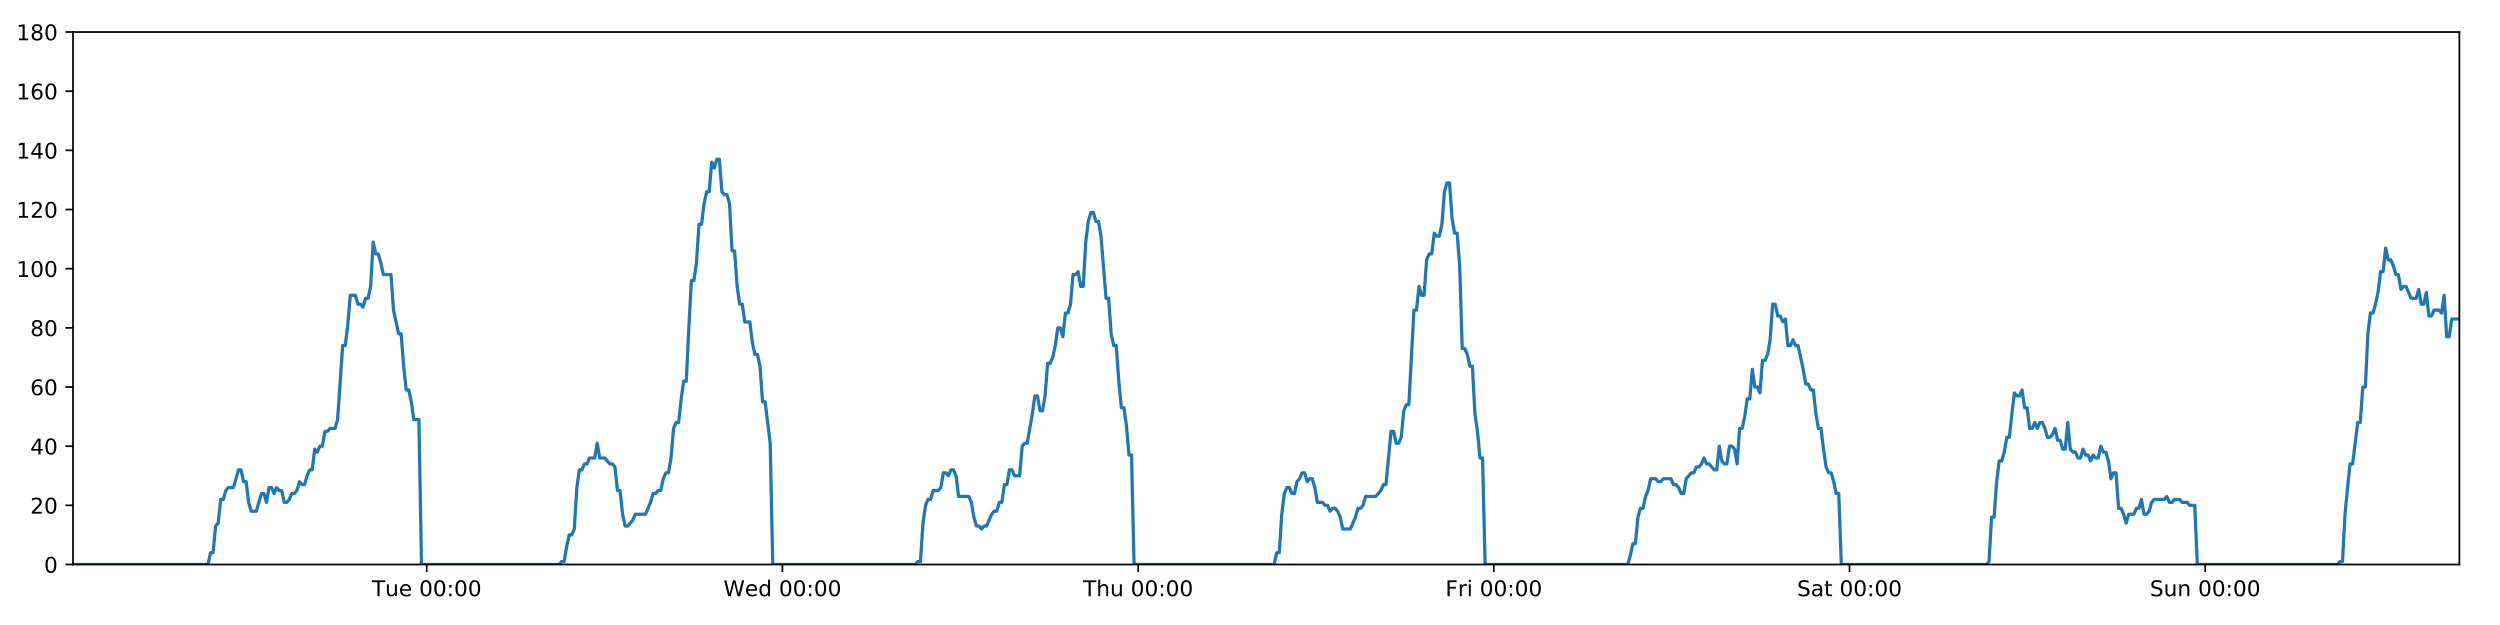
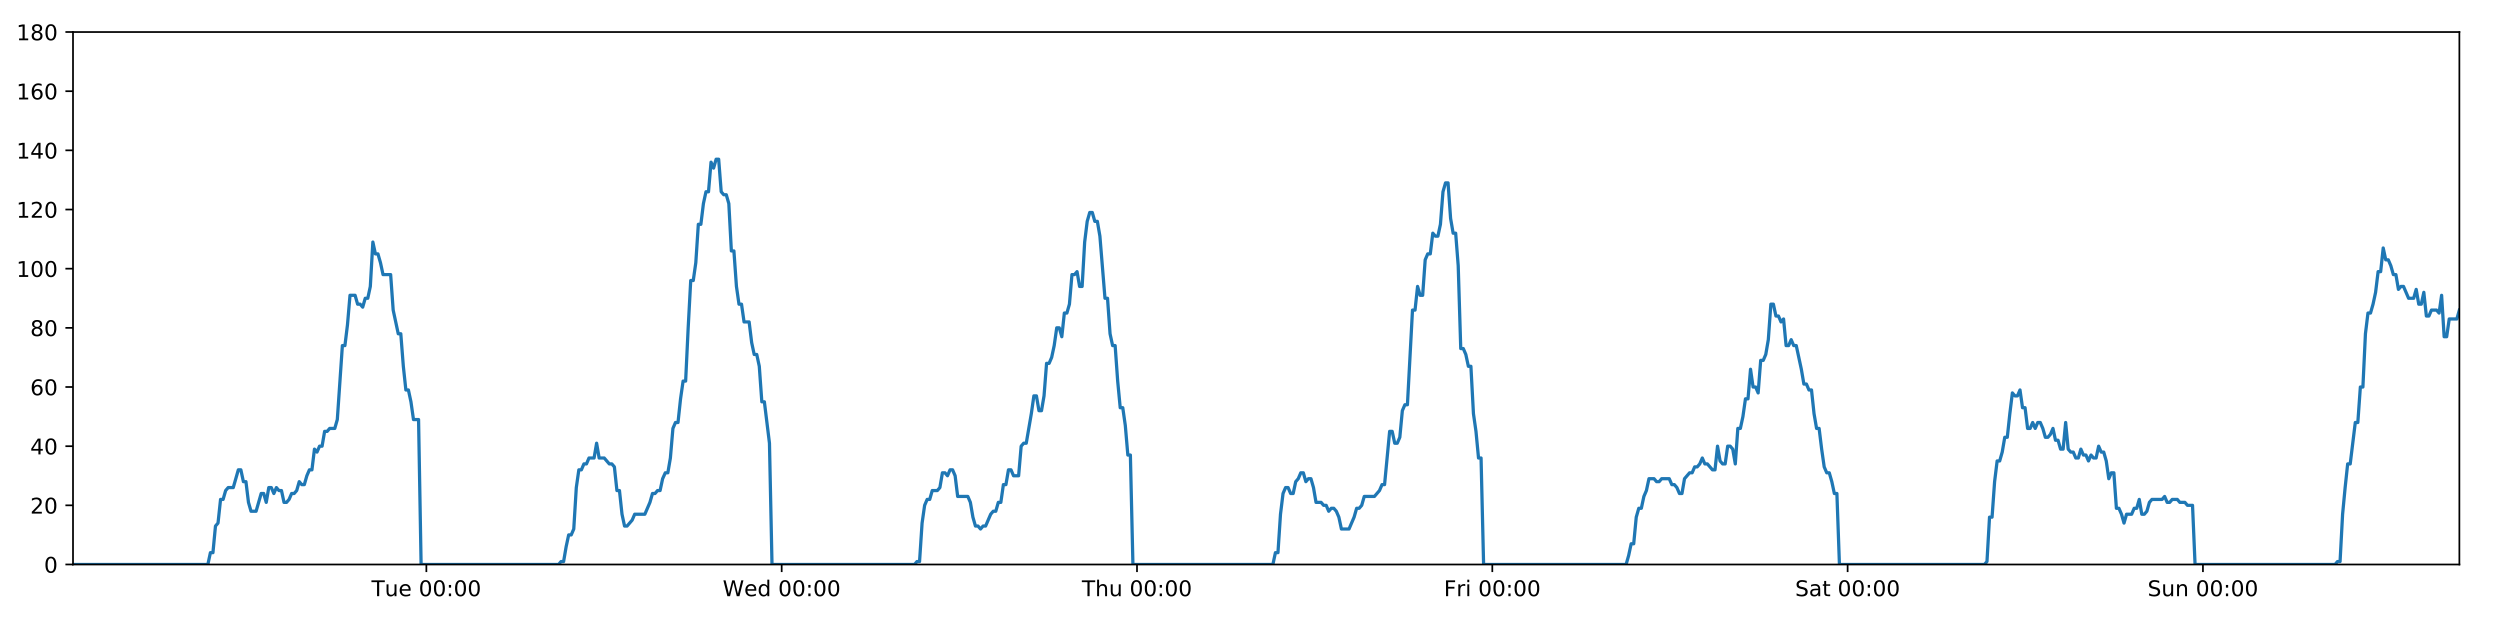
<svg xmlns="http://www.w3.org/2000/svg" xmlns:xlink="http://www.w3.org/1999/xlink" height="288pt" version="1.1" viewBox="0 0 1152 288" width="1152pt">
  <defs>
    <style type="text/css">
*{stroke-linecap:butt;stroke-linejoin:round;}
  </style>
  </defs>
  <g id="figure_1">
    <g id="patch_1">
      <path d="M 0 288  L 1152 288  L 1152 0  L 0 0  z " style="fill:#ffffff;" />
    </g>
    <g id="axes_1">
      <g id="patch_2">
        <path d="M 33.64 260.12  L 1133.28 260.12  L 1133.28 14.76  L 33.64 14.76  z " style="fill:#ffffff;" />
      </g>
      <g id="matplotlib.axis_1">
        <g id="xtick_1">
          <g id="line2d_1">
            <defs>
-               <path d="M 0 0  L 0 3.5  " id="maf3fefa442" style="stroke:#000000;stroke-width:0.8;" />
-             </defs>
-             <g>
-               <use style="stroke:#000000;stroke-width:0.8;" x="196.644" xlink:href="#maf3fefa442" y="260.12" />
+               <path d="M 0 0  L 0 3.5  " id="m43afc26af4" style="stroke:#000000;stroke-width:0.8;" />
+             </defs>
+             <g>
+               <use style="stroke:#000000;stroke-width:0.8;" x="196.47" xlink:href="#m43afc26af4" y="260.12" />
            </g>
          </g>
          <g id="text_1">
            <defs>
              <path d="M -0.297 72.906  L 61.375 72.906  L 61.375 64.594  L 35.5 64.594  L 35.5 0  L 25.594 0  L 25.594 64.594  L -0.297 64.594  z " id="DejaVuSans-84" />
              <path d="M 8.5 21.578  L 8.5 54.688  L 17.484 54.688  L 17.484 21.922  Q 17.484 14.156 20.5 10.266  Q 23.531 6.391 29.594 6.391  Q 36.859 6.391 41.078 11.031  Q 45.312 15.672 45.312 23.688  L 45.312 54.688  L 54.297 54.688  L 54.297 0  L 45.312 0  L 45.312 8.406  Q 42.047 3.422 37.719 1  Q 33.406 -1.422 27.688 -1.422  Q 18.266 -1.422 13.375 4.438  Q 8.5 10.297 8.5 21.578  z M 31.109 56  z " id="DejaVuSans-117" />
              <path d="M 56.203 29.594  L 56.203 25.203  L 14.891 25.203  Q 15.484 15.922 20.484 11.062  Q 25.484 6.203 34.422 6.203  Q 39.594 6.203 44.453 7.469  Q 49.312 8.734 54.109 11.281  L 54.109 2.781  Q 49.266 0.734 44.188 -0.344  Q 39.109 -1.422 33.891 -1.422  Q 20.797 -1.422 13.156 6.188  Q 5.516 13.812 5.516 26.812  Q 5.516 40.234 12.766 48.109  Q 20.016 56 32.328 56  Q 43.359 56 49.781 48.891  Q 56.203 41.797 56.203 29.594  z M 47.219 32.234  Q 47.125 39.594 43.094 43.984  Q 39.062 48.391 32.422 48.391  Q 24.906 48.391 20.391 44.141  Q 15.875 39.891 15.188 32.172  z " id="DejaVuSans-101" />
              <path id="DejaVuSans-32" />
              <path d="M 31.781 66.406  Q 24.172 66.406 20.328 58.906  Q 16.5 51.422 16.5 36.375  Q 16.5 21.391 20.328 13.891  Q 24.172 6.391 31.781 6.391  Q 39.453 6.391 43.281 13.891  Q 47.125 21.391 47.125 36.375  Q 47.125 51.422 43.281 58.906  Q 39.453 66.406 31.781 66.406  z M 31.781 74.219  Q 44.047 74.219 50.516 64.516  Q 56.984 54.828 56.984 36.375  Q 56.984 17.969 50.516 8.266  Q 44.047 -1.422 31.781 -1.422  Q 19.531 -1.422 13.062 8.266  Q 6.594 17.969 6.594 36.375  Q 6.594 54.828 13.062 64.516  Q 19.531 74.219 31.781 74.219  z " id="DejaVuSans-48" />
              <path d="M 11.719 12.406  L 22.016 12.406  L 22.016 0  L 11.719 0  z M 11.719 51.703  L 22.016 51.703  L 22.016 39.312  L 11.719 39.312  z " id="DejaVuSans-58" />
            </defs>
-             <g transform="translate(171.3577 274.7184)scale(0.1 -0.1)">
+             <g transform="translate(171.184 274.7184)scale(0.1 -0.1)">
              <use xlink:href="#DejaVuSans-84" />
              <use x="60.85" xlink:href="#DejaVuSans-117" />
              <use x="124.229" xlink:href="#DejaVuSans-101" />
              <use x="185.752" xlink:href="#DejaVuSans-32" />
              <use x="217.539" xlink:href="#DejaVuSans-48" />
              <use x="281.162" xlink:href="#DejaVuSans-48" />
              <use x="344.785" xlink:href="#DejaVuSans-58" />
              <use x="378.477" xlink:href="#DejaVuSans-48" />
              <use x="442.1" xlink:href="#DejaVuSans-48" />
            </g>
          </g>
        </g>
        <g id="xtick_2">
          <g id="line2d_2">
            <g>
-               <use style="stroke:#000000;stroke-width:0.8;" x="360.547" xlink:href="#maf3fefa442" y="260.12" />
+               <use style="stroke:#000000;stroke-width:0.8;" x="360.199" xlink:href="#m43afc26af4" y="260.12" />
            </g>
          </g>
          <g id="text_2">
            <defs>
              <path d="M 3.328 72.906  L 13.281 72.906  L 28.609 11.281  L 43.891 72.906  L 54.984 72.906  L 70.312 11.281  L 85.594 72.906  L 95.609 72.906  L 77.297 0  L 64.891 0  L 49.516 63.281  L 33.984 0  L 21.578 0  z " id="DejaVuSans-87" />
              <path d="M 45.406 46.391  L 45.406 75.984  L 54.391 75.984  L 54.391 0  L 45.406 0  L 45.406 8.203  Q 42.578 3.328 38.25 0.953  Q 33.938 -1.422 27.875 -1.422  Q 17.969 -1.422 11.734 6.484  Q 5.516 14.406 5.516 27.297  Q 5.516 40.188 11.734 48.094  Q 17.969 56 27.875 56  Q 33.938 56 38.25 53.625  Q 42.578 51.266 45.406 46.391  z M 14.797 27.297  Q 14.797 17.391 18.875 11.75  Q 22.953 6.109 30.078 6.109  Q 37.203 6.109 41.297 11.75  Q 45.406 17.391 45.406 27.297  Q 45.406 37.203 41.297 42.844  Q 37.203 48.484 30.078 48.484  Q 22.953 48.484 18.875 42.844  Q 14.797 37.203 14.797 27.297  z " id="DejaVuSans-100" />
            </defs>
-             <g transform="translate(333.3578 274.7184)scale(0.1 -0.1)">
+             <g transform="translate(333.0095 274.7184)scale(0.1 -0.1)">
              <use xlink:href="#DejaVuSans-87" />
              <use x="98.799" xlink:href="#DejaVuSans-101" />
              <use x="160.322" xlink:href="#DejaVuSans-100" />
              <use x="223.799" xlink:href="#DejaVuSans-32" />
              <use x="255.586" xlink:href="#DejaVuSans-48" />
              <use x="319.209" xlink:href="#DejaVuSans-48" />
              <use x="382.832" xlink:href="#DejaVuSans-58" />
              <use x="416.523" xlink:href="#DejaVuSans-48" />
              <use x="480.146" xlink:href="#DejaVuSans-48" />
            </g>
          </g>
        </g>
        <g id="xtick_3">
          <g id="line2d_3">
            <g>
-               <use style="stroke:#000000;stroke-width:0.8;" x="524.45" xlink:href="#maf3fefa442" y="260.12" />
+               <use style="stroke:#000000;stroke-width:0.8;" x="523.927" xlink:href="#m43afc26af4" y="260.12" />
            </g>
          </g>
          <g id="text_3">
            <defs>
              <path d="M 54.891 33.016  L 54.891 0  L 45.906 0  L 45.906 32.719  Q 45.906 40.484 42.875 44.328  Q 39.844 48.188 33.797 48.188  Q 26.516 48.188 22.312 43.547  Q 18.109 38.922 18.109 30.906  L 18.109 0  L 9.078 0  L 9.078 75.984  L 18.109 75.984  L 18.109 46.188  Q 21.344 51.125 25.703 53.562  Q 30.078 56 35.797 56  Q 45.219 56 50.047 50.172  Q 54.891 44.344 54.891 33.016  z " id="DejaVuSans-104" />
            </defs>
-             <g transform="translate(499.0602 274.7184)scale(0.1 -0.1)">
+             <g transform="translate(498.5373 274.7184)scale(0.1 -0.1)">
              <use xlink:href="#DejaVuSans-84" />
              <use x="61.084" xlink:href="#DejaVuSans-104" />
              <use x="124.463" xlink:href="#DejaVuSans-117" />
              <use x="187.842" xlink:href="#DejaVuSans-32" />
              <use x="219.629" xlink:href="#DejaVuSans-48" />
              <use x="283.252" xlink:href="#DejaVuSans-48" />
              <use x="346.875" xlink:href="#DejaVuSans-58" />
              <use x="380.566" xlink:href="#DejaVuSans-48" />
              <use x="444.189" xlink:href="#DejaVuSans-48" />
            </g>
          </g>
        </g>
        <g id="xtick_4">
          <g id="line2d_4">
            <g>
-               <use style="stroke:#000000;stroke-width:0.8;" x="688.353" xlink:href="#maf3fefa442" y="260.12" />
+               <use style="stroke:#000000;stroke-width:0.8;" x="687.656" xlink:href="#m43afc26af4" y="260.12" />
            </g>
          </g>
          <g id="text_4">
            <defs>
              <path d="M 9.812 72.906  L 51.703 72.906  L 51.703 64.594  L 19.672 64.594  L 19.672 43.109  L 48.578 43.109  L 48.578 34.812  L 19.672 34.812  L 19.672 0  L 9.812 0  z " id="DejaVuSans-70" />
              <path d="M 41.109 46.297  Q 39.594 47.172 37.812 47.578  Q 36.031 48 33.891 48  Q 26.266 48 22.188 43.047  Q 18.109 38.094 18.109 28.812  L 18.109 0  L 9.078 0  L 9.078 54.688  L 18.109 54.688  L 18.109 46.188  Q 20.953 51.172 25.484 53.578  Q 30.031 56 36.531 56  Q 37.453 56 38.578 55.875  Q 39.703 55.766 41.062 55.516  z " id="DejaVuSans-114" />
              <path d="M 9.422 54.688  L 18.406 54.688  L 18.406 0  L 9.422 0  z M 9.422 75.984  L 18.406 75.984  L 18.406 64.594  L 9.422 64.594  z " id="DejaVuSans-105" />
            </defs>
-             <g transform="translate(666.04 274.7184)scale(0.1 -0.1)">
+             <g transform="translate(665.3424 274.7184)scale(0.1 -0.1)">
              <use xlink:href="#DejaVuSans-70" />
              <use x="57.41" xlink:href="#DejaVuSans-114" />
              <use x="98.523" xlink:href="#DejaVuSans-105" />
              <use x="126.307" xlink:href="#DejaVuSans-32" />
              <use x="158.094" xlink:href="#DejaVuSans-48" />
              <use x="221.717" xlink:href="#DejaVuSans-48" />
              <use x="285.34" xlink:href="#DejaVuSans-58" />
              <use x="319.031" xlink:href="#DejaVuSans-48" />
              <use x="382.654" xlink:href="#DejaVuSans-48" />
            </g>
          </g>
        </g>
        <g id="xtick_5">
          <g id="line2d_5">
            <g>
-               <use style="stroke:#000000;stroke-width:0.8;" x="852.256" xlink:href="#maf3fefa442" y="260.12" />
+               <use style="stroke:#000000;stroke-width:0.8;" x="851.384" xlink:href="#m43afc26af4" y="260.12" />
            </g>
          </g>
          <g id="text_5">
            <defs>
              <path d="M 53.516 70.516  L 53.516 60.891  Q 47.906 63.578 42.922 64.891  Q 37.938 66.219 33.297 66.219  Q 25.25 66.219 20.875 63.094  Q 16.5 59.969 16.5 54.203  Q 16.5 49.359 19.406 46.891  Q 22.312 44.438 30.422 42.922  L 36.375 41.703  Q 47.406 39.594 52.656 34.297  Q 57.906 29 57.906 20.125  Q 57.906 9.516 50.797 4.047  Q 43.703 -1.422 29.984 -1.422  Q 24.812 -1.422 18.969 -0.25  Q 13.141 0.922 6.891 3.219  L 6.891 13.375  Q 12.891 10.016 18.656 8.297  Q 24.422 6.594 29.984 6.594  Q 38.422 6.594 43.016 9.906  Q 47.609 13.234 47.609 19.391  Q 47.609 24.75 44.312 27.781  Q 41.016 30.812 33.5 32.328  L 27.484 33.5  Q 16.453 35.688 11.516 40.375  Q 6.594 45.062 6.594 53.422  Q 6.594 63.094 13.406 68.656  Q 20.219 74.219 32.172 74.219  Q 37.312 74.219 42.625 73.281  Q 47.953 72.359 53.516 70.516  z " id="DejaVuSans-83" />
              <path d="M 34.281 27.484  Q 23.391 27.484 19.188 25  Q 14.984 22.516 14.984 16.5  Q 14.984 11.719 18.141 8.906  Q 21.297 6.109 26.703 6.109  Q 34.188 6.109 38.703 11.406  Q 43.219 16.703 43.219 25.484  L 43.219 27.484  z M 52.203 31.203  L 52.203 0  L 43.219 0  L 43.219 8.297  Q 40.141 3.328 35.547 0.953  Q 30.953 -1.422 24.312 -1.422  Q 15.922 -1.422 10.953 3.297  Q 6 8.016 6 15.922  Q 6 25.141 12.172 29.828  Q 18.359 34.516 30.609 34.516  L 43.219 34.516  L 43.219 35.406  Q 43.219 41.609 39.141 45  Q 35.062 48.391 27.688 48.391  Q 23 48.391 18.547 47.266  Q 14.109 46.141 10.016 43.891  L 10.016 52.203  Q 14.938 54.109 19.578 55.047  Q 24.219 56 28.609 56  Q 40.484 56 46.344 49.844  Q 52.203 43.703 52.203 31.203  z " id="DejaVuSans-97" />
              <path d="M 18.312 70.219  L 18.312 54.688  L 36.812 54.688  L 36.812 47.703  L 18.312 47.703  L 18.312 18.016  Q 18.312 11.328 20.141 9.422  Q 21.969 7.516 27.594 7.516  L 36.812 7.516  L 36.812 0  L 27.594 0  Q 17.188 0 13.234 3.875  Q 9.281 7.766 9.281 18.016  L 9.281 47.703  L 2.688 47.703  L 2.688 54.688  L 9.281 54.688  L 9.281 70.219  z " id="DejaVuSans-116" />
            </defs>
-             <g transform="translate(828.0596 274.7184)scale(0.1 -0.1)">
+             <g transform="translate(827.1874 274.7184)scale(0.1 -0.1)">
              <use xlink:href="#DejaVuSans-83" />
              <use x="63.477" xlink:href="#DejaVuSans-97" />
              <use x="124.756" xlink:href="#DejaVuSans-116" />
              <use x="163.965" xlink:href="#DejaVuSans-32" />
              <use x="195.752" xlink:href="#DejaVuSans-48" />
              <use x="259.375" xlink:href="#DejaVuSans-48" />
              <use x="322.998" xlink:href="#DejaVuSans-58" />
              <use x="356.689" xlink:href="#DejaVuSans-48" />
              <use x="420.312" xlink:href="#DejaVuSans-48" />
            </g>
          </g>
        </g>
        <g id="xtick_6">
          <g id="line2d_6">
            <g>
-               <use style="stroke:#000000;stroke-width:0.8;" x="1016.16" xlink:href="#maf3fefa442" y="260.12" />
+               <use style="stroke:#000000;stroke-width:0.8;" x="1015.113" xlink:href="#m43afc26af4" y="260.12" />
            </g>
          </g>
          <g id="text_6">
            <defs>
              <path d="M 54.891 33.016  L 54.891 0  L 45.906 0  L 45.906 32.719  Q 45.906 40.484 42.875 44.328  Q 39.844 48.188 33.797 48.188  Q 26.516 48.188 22.312 43.547  Q 18.109 38.922 18.109 30.906  L 18.109 0  L 9.078 0  L 9.078 54.688  L 18.109 54.688  L 18.109 46.188  Q 21.344 51.125 25.703 53.562  Q 30.078 56 35.797 56  Q 45.219 56 50.047 50.172  Q 54.891 44.344 54.891 33.016  z " id="DejaVuSans-110" />
            </defs>
-             <g transform="translate(990.6495 274.7184)scale(0.1 -0.1)">
+             <g transform="translate(989.6027 274.7184)scale(0.1 -0.1)">
              <use xlink:href="#DejaVuSans-83" />
              <use x="63.477" xlink:href="#DejaVuSans-117" />
              <use x="126.855" xlink:href="#DejaVuSans-110" />
              <use x="190.234" xlink:href="#DejaVuSans-32" />
              <use x="222.021" xlink:href="#DejaVuSans-48" />
              <use x="285.645" xlink:href="#DejaVuSans-48" />
              <use x="349.268" xlink:href="#DejaVuSans-58" />
              <use x="382.959" xlink:href="#DejaVuSans-48" />
              <use x="446.582" xlink:href="#DejaVuSans-48" />
            </g>
          </g>
        </g>
      </g>
      <g id="matplotlib.axis_2">
        <g id="ytick_1">
          <g id="line2d_7">
            <defs>
-               <path d="M 0 0  L -3.5 0  " id="m840cd18b73" style="stroke:#000000;stroke-width:0.8;" />
-             </defs>
-             <g>
-               <use style="stroke:#000000;stroke-width:0.8;" x="33.64" xlink:href="#m840cd18b73" y="260.12" />
+               <path d="M 0 0  L -3.5 0  " id="mc9a20b42fb" style="stroke:#000000;stroke-width:0.8;" />
+             </defs>
+             <g>
+               <use style="stroke:#000000;stroke-width:0.8;" x="33.64" xlink:href="#mc9a20b42fb" y="260.12" />
            </g>
          </g>
          <g id="text_7">
            <g transform="translate(20.2775 263.9192)scale(0.1 -0.1)">
              <use xlink:href="#DejaVuSans-48" />
            </g>
          </g>
        </g>
        <g id="ytick_2">
          <g id="line2d_8">
            <g>
-               <use style="stroke:#000000;stroke-width:0.8;" x="33.64" xlink:href="#m840cd18b73" y="232.858" />
+               <use style="stroke:#000000;stroke-width:0.8;" x="33.64" xlink:href="#mc9a20b42fb" y="232.858" />
            </g>
          </g>
          <g id="text_8">
            <defs>
              <path d="M 19.188 8.297  L 53.609 8.297  L 53.609 0  L 7.328 0  L 7.328 8.297  Q 12.938 14.109 22.625 23.891  Q 32.328 33.688 34.812 36.531  Q 39.547 41.844 41.422 45.531  Q 43.312 49.219 43.312 52.781  Q 43.312 58.594 39.234 62.25  Q 35.156 65.922 28.609 65.922  Q 23.969 65.922 18.812 64.312  Q 13.672 62.703 7.812 59.422  L 7.812 69.391  Q 13.766 71.781 18.938 73  Q 24.125 74.219 28.422 74.219  Q 39.75 74.219 46.484 68.547  Q 53.219 62.891 53.219 53.422  Q 53.219 48.922 51.531 44.891  Q 49.859 40.875 45.406 35.406  Q 44.188 33.984 37.641 27.219  Q 31.109 20.453 19.188 8.297  z " id="DejaVuSans-50" />
            </defs>
            <g transform="translate(13.915 236.657)scale(0.1 -0.1)">
              <use xlink:href="#DejaVuSans-50" />
              <use x="63.623" xlink:href="#DejaVuSans-48" />
            </g>
          </g>
        </g>
        <g id="ytick_3">
          <g id="line2d_9">
            <g>
-               <use style="stroke:#000000;stroke-width:0.8;" x="33.64" xlink:href="#m840cd18b73" y="205.596" />
+               <use style="stroke:#000000;stroke-width:0.8;" x="33.64" xlink:href="#mc9a20b42fb" y="205.596" />
            </g>
          </g>
          <g id="text_9">
            <defs>
              <path d="M 37.797 64.312  L 12.891 25.391  L 37.797 25.391  z M 35.203 72.906  L 47.609 72.906  L 47.609 25.391  L 58.016 25.391  L 58.016 17.188  L 47.609 17.188  L 47.609 0  L 37.797 0  L 37.797 17.188  L 4.891 17.188  L 4.891 26.703  z " id="DejaVuSans-52" />
            </defs>
            <g transform="translate(13.915 209.3948)scale(0.1 -0.1)">
              <use xlink:href="#DejaVuSans-52" />
              <use x="63.623" xlink:href="#DejaVuSans-48" />
            </g>
          </g>
        </g>
        <g id="ytick_4">
          <g id="line2d_10">
            <g>
-               <use style="stroke:#000000;stroke-width:0.8;" x="33.64" xlink:href="#m840cd18b73" y="178.333" />
+               <use style="stroke:#000000;stroke-width:0.8;" x="33.64" xlink:href="#mc9a20b42fb" y="178.333" />
            </g>
          </g>
          <g id="text_10">
            <defs>
              <path d="M 33.016 40.375  Q 26.375 40.375 22.484 35.828  Q 18.609 31.297 18.609 23.391  Q 18.609 15.531 22.484 10.953  Q 26.375 6.391 33.016 6.391  Q 39.656 6.391 43.531 10.953  Q 47.406 15.531 47.406 23.391  Q 47.406 31.297 43.531 35.828  Q 39.656 40.375 33.016 40.375  z M 52.594 71.297  L 52.594 62.312  Q 48.875 64.062 45.094 64.984  Q 41.312 65.922 37.594 65.922  Q 27.828 65.922 22.672 59.328  Q 17.531 52.734 16.797 39.406  Q 19.672 43.656 24.016 45.922  Q 28.375 48.188 33.594 48.188  Q 44.578 48.188 50.953 41.516  Q 57.328 34.859 57.328 23.391  Q 57.328 12.156 50.688 5.359  Q 44.047 -1.422 33.016 -1.422  Q 20.359 -1.422 13.672 8.266  Q 6.984 17.969 6.984 36.375  Q 6.984 53.656 15.188 63.938  Q 23.391 74.219 37.203 74.219  Q 40.922 74.219 44.703 73.484  Q 48.484 72.75 52.594 71.297  z " id="DejaVuSans-54" />
            </defs>
            <g transform="translate(13.915 182.1326)scale(0.1 -0.1)">
              <use xlink:href="#DejaVuSans-54" />
              <use x="63.623" xlink:href="#DejaVuSans-48" />
            </g>
          </g>
        </g>
        <g id="ytick_5">
          <g id="line2d_11">
            <g>
-               <use style="stroke:#000000;stroke-width:0.8;" x="33.64" xlink:href="#m840cd18b73" y="151.071" />
+               <use style="stroke:#000000;stroke-width:0.8;" x="33.64" xlink:href="#mc9a20b42fb" y="151.071" />
            </g>
          </g>
          <g id="text_11">
            <defs>
              <path d="M 31.781 34.625  Q 24.75 34.625 20.719 30.859  Q 16.703 27.094 16.703 20.516  Q 16.703 13.922 20.719 10.156  Q 24.75 6.391 31.781 6.391  Q 38.812 6.391 42.859 10.172  Q 46.922 13.969 46.922 20.516  Q 46.922 27.094 42.891 30.859  Q 38.875 34.625 31.781 34.625  z M 21.922 38.812  Q 15.578 40.375 12.031 44.719  Q 8.5 49.078 8.5 55.328  Q 8.5 64.062 14.719 69.141  Q 20.953 74.219 31.781 74.219  Q 42.672 74.219 48.875 69.141  Q 55.078 64.062 55.078 55.328  Q 55.078 49.078 51.531 44.719  Q 48 40.375 41.703 38.812  Q 48.828 37.156 52.797 32.312  Q 56.781 27.484 56.781 20.516  Q 56.781 9.906 50.312 4.234  Q 43.844 -1.422 31.781 -1.422  Q 19.734 -1.422 13.25 4.234  Q 6.781 9.906 6.781 20.516  Q 6.781 27.484 10.781 32.312  Q 14.797 37.156 21.922 38.812  z M 18.312 54.391  Q 18.312 48.734 21.844 45.562  Q 25.391 42.391 31.781 42.391  Q 38.141 42.391 41.719 45.562  Q 45.312 48.734 45.312 54.391  Q 45.312 60.062 41.719 63.234  Q 38.141 66.406 31.781 66.406  Q 25.391 66.406 21.844 63.234  Q 18.312 60.062 18.312 54.391  z " id="DejaVuSans-56" />
            </defs>
            <g transform="translate(13.915 154.8703)scale(0.1 -0.1)">
              <use xlink:href="#DejaVuSans-56" />
              <use x="63.623" xlink:href="#DejaVuSans-48" />
            </g>
          </g>
        </g>
        <g id="ytick_6">
          <g id="line2d_12">
            <g>
-               <use style="stroke:#000000;stroke-width:0.8;" x="33.64" xlink:href="#m840cd18b73" y="123.809" />
+               <use style="stroke:#000000;stroke-width:0.8;" x="33.64" xlink:href="#mc9a20b42fb" y="123.809" />
            </g>
          </g>
          <g id="text_12">
            <defs>
              <path d="M 12.406 8.297  L 28.516 8.297  L 28.516 63.922  L 10.984 60.406  L 10.984 69.391  L 28.422 72.906  L 38.281 72.906  L 38.281 8.297  L 54.391 8.297  L 54.391 0  L 12.406 0  z " id="DejaVuSans-49" />
            </defs>
            <g transform="translate(7.5525 127.6081)scale(0.1 -0.1)">
              <use xlink:href="#DejaVuSans-49" />
              <use x="63.623" xlink:href="#DejaVuSans-48" />
              <use x="127.246" xlink:href="#DejaVuSans-48" />
            </g>
          </g>
        </g>
        <g id="ytick_7">
          <g id="line2d_13">
            <g>
-               <use style="stroke:#000000;stroke-width:0.8;" x="33.64" xlink:href="#m840cd18b73" y="96.547" />
+               <use style="stroke:#000000;stroke-width:0.8;" x="33.64" xlink:href="#mc9a20b42fb" y="96.547" />
            </g>
          </g>
          <g id="text_13">
            <g transform="translate(7.5525 100.3459)scale(0.1 -0.1)">
              <use xlink:href="#DejaVuSans-49" />
              <use x="63.623" xlink:href="#DejaVuSans-50" />
              <use x="127.246" xlink:href="#DejaVuSans-48" />
            </g>
          </g>
        </g>
        <g id="ytick_8">
          <g id="line2d_14">
            <g>
-               <use style="stroke:#000000;stroke-width:0.8;" x="33.64" xlink:href="#m840cd18b73" y="69.284" />
+               <use style="stroke:#000000;stroke-width:0.8;" x="33.64" xlink:href="#mc9a20b42fb" y="69.284" />
            </g>
          </g>
          <g id="text_14">
            <g transform="translate(7.5525 73.08366)scale(0.1 -0.1)">
              <use xlink:href="#DejaVuSans-49" />
              <use x="63.623" xlink:href="#DejaVuSans-52" />
              <use x="127.246" xlink:href="#DejaVuSans-48" />
            </g>
          </g>
        </g>
        <g id="ytick_9">
          <g id="line2d_15">
            <g>
-               <use style="stroke:#000000;stroke-width:0.8;" x="33.64" xlink:href="#m840cd18b73" y="42.022" />
+               <use style="stroke:#000000;stroke-width:0.8;" x="33.64" xlink:href="#mc9a20b42fb" y="42.022" />
            </g>
          </g>
          <g id="text_15">
            <g transform="translate(7.5525 45.82144)scale(0.1 -0.1)">
              <use xlink:href="#DejaVuSans-49" />
              <use x="63.623" xlink:href="#DejaVuSans-54" />
              <use x="127.246" xlink:href="#DejaVuSans-48" />
            </g>
          </g>
        </g>
        <g id="ytick_10">
          <g id="line2d_16">
            <g>
-               <use style="stroke:#000000;stroke-width:0.8;" x="33.64" xlink:href="#m840cd18b73" y="14.76" />
+               <use style="stroke:#000000;stroke-width:0.8;" x="33.64" xlink:href="#mc9a20b42fb" y="14.76" />
            </g>
          </g>
          <g id="text_16">
            <g transform="translate(7.5525 18.55922)scale(0.1 -0.1)">
              <use xlink:href="#DejaVuSans-49" />
              <use x="63.623" xlink:href="#DejaVuSans-56" />
              <use x="127.246" xlink:href="#DejaVuSans-48" />
            </g>
          </g>
        </g>
      </g>
      <g id="line2d_17">
-         <path clip-path="url(#pbcb5782f8a)" d="M 33.64 260.12  L 95.848 260.12  L 97.019 254.668  L 98.189 254.668  L 99.363 242.4  L 100.532 241.036  L 101.703 230.132  L 102.876 230.132  L 104.051 226.042  L 105.221 224.679  L 107.562 224.679  L 109.902 216.5  L 111.073 216.5  L 112.243 221.953  L 113.413 221.953  L 114.583 231.495  L 115.754 235.584  L 118.095 235.584  L 120.438 227.405  L 121.608 227.405  L 122.778 231.495  L 123.949 224.679  L 125.119 224.679  L 126.289 227.405  L 127.464 224.679  L 128.635 226.042  L 129.805 226.042  L 130.975 231.495  L 132.146 231.495  L 133.316 230.132  L 134.485 227.405  L 135.655 227.405  L 136.827 226.042  L 137.999 221.953  L 139.17 223.316  L 140.343 223.316  L 141.514 219.227  L 142.684 216.5  L 143.854 216.5  L 145.025 206.959  L 146.196 208.322  L 147.366 205.596  L 148.537 205.596  L 149.708 198.78  L 150.878 198.78  L 152.048 197.417  L 154.39 197.417  L 155.561 193.328  L 157.901 159.25  L 159.073 159.25  L 160.246 149.708  L 161.418 136.077  L 163.76 136.077  L 164.931 140.166  L 166.101 140.166  L 167.273 141.529  L 168.444 137.44  L 169.615 137.44  L 170.787 131.988  L 171.962 111.541  L 173.133 116.993  L 174.306 116.993  L 175.477 121.083  L 176.651 126.535  L 180.163 126.535  L 181.333 142.892  L 183.673 153.797  L 184.846 153.797  L 186.016 168.792  L 187.187 179.696  L 188.357 179.696  L 189.528 185.149  L 190.699 193.328  L 193.043 193.328  L 194.214 260.12  L 257.621 260.12  L 258.773 258.757  L 259.946 258.757  L 261.116 251.941  L 262.287 246.489  L 263.46 246.489  L 264.635 243.763  L 265.806 224.679  L 266.978 216.5  L 268.149 216.5  L 269.32 213.774  L 270.49 213.774  L 271.661 211.048  L 274.003 211.048  L 275.175 204.232  L 276.346 211.048  L 278.687 211.048  L 281.03 213.774  L 282.203 213.774  L 283.375 215.137  L 284.546 226.042  L 285.717 226.042  L 286.887 236.947  L 288.06 242.4  L 289.23 242.4  L 291.571 239.673  L 292.743 236.947  L 297.43 236.947  L 299.773 231.495  L 300.945 227.405  L 302.117 227.405  L 303.288 226.042  L 304.458 226.042  L 305.629 220.59  L 306.861 217.864  L 308.033 217.864  L 309.205 211.048  L 310.376 197.417  L 311.547 194.691  L 312.72 194.691  L 313.894 183.786  L 315.069 175.607  L 316.241 175.607  L 317.415 151.071  L 318.587 129.261  L 319.759 129.261  L 320.93 121.083  L 322.101 103.362  L 323.272 103.362  L 324.443 93.82  L 325.619 88.368  L 326.79 88.368  L 327.96 74.737  L 329.133 77.463  L 330.307 73.374  L 331.478 73.374  L 332.649 88.368  L 333.821 89.731  L 334.992 89.731  L 336.165 93.82  L 337.336 115.63  L 338.508 115.63  L 339.679 131.988  L 340.849 140.166  L 342.02 140.166  L 343.19 148.345  L 345.531 148.345  L 346.703 157.887  L 347.874 163.339  L 349.047 163.339  L 350.217 168.792  L 351.39 185.149  L 352.56 185.149  L 354.909 204.232  L 356.082 260.12  L 421.818 260.12  L 422.97 258.757  L 424.141 258.757  L 425.313 241.036  L 426.486 232.858  L 427.657 230.132  L 428.829 230.132  L 430.006 226.042  L 432.349 226.042  L 433.523 224.679  L 434.695 217.864  L 435.866 217.864  L 437.037 219.227  L 438.211 216.5  L 439.384 216.5  L 440.554 219.227  L 441.726 228.768  L 446.416 228.768  L 447.587 231.495  L 448.758 238.31  L 449.931 242.4  L 451.104 242.4  L 452.275 243.763  L 453.448 242.4  L 454.618 242.4  L 456.961 236.947  L 458.133 235.584  L 459.303 235.584  L 460.475 231.495  L 461.646 231.495  L 462.817 223.316  L 463.987 223.316  L 465.159 216.5  L 466.33 216.5  L 467.503 219.227  L 469.843 219.227  L 471.016 205.596  L 472.189 204.232  L 473.363 204.232  L 475.709 190.601  L 476.88 182.423  L 478.055 182.423  L 479.227 189.238  L 480.397 189.238  L 481.567 182.423  L 482.738 167.428  L 483.909 167.428  L 485.083 164.702  L 486.254 159.25  L 487.424 151.071  L 488.595 151.071  L 489.765 155.16  L 490.937 144.256  L 492.109 144.256  L 493.281 140.166  L 494.452 126.535  L 495.625 126.535  L 496.796 125.172  L 497.969 131.988  L 499.139 131.988  L 500.31 111.541  L 501.481 101.999  L 502.652 97.91  L 503.824 97.91  L 504.994 101.999  L 506.165 101.999  L 507.337 108.815  L 509.68 137.44  L 510.852 137.44  L 512.023 153.797  L 513.197 159.25  L 514.367 159.25  L 515.538 175.607  L 516.711 187.875  L 517.885 187.875  L 519.055 196.054  L 520.226 209.685  L 521.399 209.685  L 522.571 260.12  L 587.133 260.12  L 588.303 254.668  L 589.474 254.668  L 590.645 236.947  L 591.815 227.405  L 592.986 224.679  L 594.156 224.679  L 595.327 227.405  L 596.497 227.405  L 597.666 221.953  L 598.837 220.59  L 600.01 217.864  L 601.181 217.864  L 602.352 221.953  L 603.522 220.59  L 604.693 220.59  L 605.863 224.679  L 607.033 231.495  L 609.379 231.495  L 610.549 232.858  L 611.719 232.858  L 612.891 235.584  L 614.061 234.221  L 615.232 234.221  L 616.401 235.584  L 617.572 238.31  L 618.742 243.763  L 622.253 243.763  L 624.595 238.31  L 625.768 234.221  L 626.939 234.221  L 628.109 232.858  L 629.28 228.768  L 633.966 228.768  L 636.309 226.042  L 637.48 223.316  L 638.651 223.316  L 640.995 198.78  L 642.167 198.78  L 643.339 204.232  L 644.511 204.232  L 645.683 201.506  L 646.854 189.238  L 648.025 186.512  L 649.196 186.512  L 651.537 142.892  L 652.709 142.892  L 653.88 131.988  L 655.052 136.077  L 656.223 136.077  L 657.394 119.72  L 658.565 116.993  L 659.736 116.993  L 660.907 107.452  L 662.08 108.815  L 663.251 108.815  L 664.422 103.362  L 665.593 88.368  L 666.765 84.279  L 667.937 84.279  L 669.109 100.636  L 670.28 107.452  L 671.451 107.452  L 672.621 122.446  L 673.793 160.613  L 674.964 160.613  L 676.135 163.339  L 677.307 168.792  L 678.477 168.792  L 679.649 190.601  L 680.82 198.78  L 681.992 211.048  L 683.162 211.048  L 684.334 260.12  L 750.064 260.12  L 751.235 256.031  L 752.406 250.578  L 753.578 250.578  L 754.75 238.31  L 755.922 234.221  L 757.096 234.221  L 758.267 228.768  L 759.438 226.042  L 760.611 220.59  L 762.957 220.59  L 764.131 221.953  L 765.301 221.953  L 766.471 220.59  L 769.986 220.59  L 771.156 223.316  L 772.327 223.316  L 773.499 224.679  L 774.67 227.405  L 775.843 227.405  L 777.014 220.59  L 779.358 217.864  L 780.53 217.864  L 781.705 215.137  L 782.879 215.137  L 784.052 213.774  L 785.223 211.048  L 786.395 213.774  L 787.566 213.774  L 789.907 216.5  L 791.077 216.5  L 792.247 205.596  L 793.417 212.411  L 794.588 213.774  L 795.758 213.774  L 796.928 205.596  L 798.1 205.596  L 799.271 206.959  L 800.441 213.774  L 801.611 197.417  L 802.783 197.417  L 803.955 191.964  L 805.126 183.786  L 806.299 183.786  L 807.47 170.155  L 808.64 178.333  L 809.813 178.333  L 810.983 181.06  L 812.155 166.065  L 813.325 166.065  L 814.498 163.339  L 815.671 156.524  L 816.843 140.166  L 818.014 140.166  L 819.184 145.619  L 820.358 145.619  L 821.529 148.345  L 822.702 146.982  L 823.875 159.25  L 825.048 159.25  L 826.219 156.524  L 827.392 159.25  L 828.562 159.25  L 830.907 170.155  L 832.078 176.97  L 833.249 176.97  L 834.42 179.696  L 835.592 179.696  L 836.762 190.601  L 837.933 197.417  L 839.105 197.417  L 840.276 206.959  L 841.45 215.137  L 842.621 217.864  L 843.794 217.864  L 844.965 221.953  L 846.136 227.405  L 847.308 227.405  L 848.479 260.12  L 915.368 260.12  L 916.539 258.757  L 917.712 238.31  L 918.884 238.31  L 920.057 221.953  L 921.227 212.411  L 922.399 212.411  L 923.57 208.322  L 924.742 201.506  L 925.912 201.506  L 927.084 190.601  L 928.257 181.06  L 929.427 182.423  L 930.598 182.423  L 931.768 179.696  L 932.938 187.875  L 934.108 187.875  L 935.278 197.417  L 936.449 197.417  L 937.618 194.691  L 938.788 197.417  L 939.958 194.691  L 941.129 194.691  L 942.299 197.417  L 943.468 201.506  L 944.638 201.506  L 945.808 200.143  L 946.981 197.417  L 948.151 202.869  L 949.321 202.869  L 950.491 206.959  L 951.66 206.959  L 952.83 194.691  L 954 206.959  L 955.171 208.322  L 956.341 208.322  L 957.511 211.048  L 958.68 211.048  L 959.85 206.959  L 961.022 209.685  L 962.192 209.685  L 963.364 212.411  L 964.535 209.685  L 965.705 211.048  L 966.878 211.048  L 968.048 205.596  L 969.221 208.322  L 970.391 208.322  L 971.561 212.411  L 972.731 220.59  L 973.901 217.864  L 975.07 217.864  L 976.243 234.221  L 977.413 234.221  L 978.583 236.947  L 979.755 241.036  L 980.925 236.947  L 983.27 236.947  L 984.441 234.221  L 985.612 234.221  L 986.782 230.132  L 987.952 236.947  L 989.122 236.947  L 990.295 235.584  L 991.465 231.495  L 992.635 230.132  L 997.317 230.132  L 998.487 228.768  L 999.657 231.495  L 1000.827 231.495  L 1001.996 230.132  L 1004.336 230.132  L 1005.506 231.495  L 1007.846 231.495  L 1009.016 232.858  L 1011.356 232.858  L 1012.527 260.12  L 1077.092 260.12  L 1078.244 258.757  L 1079.415 258.757  L 1080.584 236.947  L 1081.754 224.679  L 1082.924 213.774  L 1084.095 213.774  L 1086.438 194.691  L 1087.608 194.691  L 1088.778 178.333  L 1089.948 178.333  L 1091.118 153.797  L 1092.288 144.256  L 1093.459 144.256  L 1094.629 140.166  L 1095.8 134.714  L 1096.97 125.172  L 1098.143 125.172  L 1099.315 114.267  L 1100.486 119.72  L 1101.659 119.72  L 1102.829 122.446  L 1103.999 126.535  L 1105.169 126.535  L 1106.339 133.351  L 1107.511 131.988  L 1108.681 131.988  L 1111.022 137.44  L 1113.365 137.44  L 1114.536 133.351  L 1115.709 140.166  L 1116.881 140.166  L 1118.054 134.714  L 1119.226 145.619  L 1120.398 145.619  L 1121.569 142.892  L 1123.916 142.892  L 1125.087 144.256  L 1126.257 136.077  L 1127.427 155.16  L 1128.597 155.16  L 1129.767 146.982  L 1133.28 146.982  L 1133.28 146.982  " style="fill:none;stroke:#1f77b4;stroke-linecap:square;stroke-width:1.5;" />
+         <path clip-path="url(#pa2e56229fd)" d="M 33.64 260.12  L 95.781 260.12  L 96.951 254.668  L 98.121 254.668  L 99.292 242.4  L 100.461 241.036  L 101.63 230.132  L 102.802 230.132  L 103.975 226.042  L 105.145 224.679  L 107.484 224.679  L 109.821 216.5  L 110.99 216.5  L 112.159 221.953  L 113.328 221.953  L 114.497 231.495  L 115.667 235.584  L 118.005 235.584  L 120.346 227.405  L 121.514 227.405  L 122.683 231.495  L 123.853 224.679  L 125.022 224.679  L 126.19 227.405  L 127.364 224.679  L 128.533 226.042  L 129.703 226.042  L 130.872 231.495  L 132.041 231.495  L 133.209 230.132  L 134.378 227.405  L 135.547 227.405  L 136.717 226.042  L 137.887 221.953  L 139.058 223.316  L 140.229 223.316  L 141.399 219.227  L 142.568 216.5  L 143.737 216.5  L 144.906 206.959  L 146.076 208.322  L 147.245 205.596  L 148.415 205.596  L 149.584 198.78  L 150.753 198.78  L 151.922 197.417  L 154.262 197.417  L 155.431 193.328  L 157.769 159.25  L 158.939 159.25  L 160.111 149.708  L 161.281 136.077  L 163.622 136.077  L 164.791 140.166  L 165.96 140.166  L 167.131 141.529  L 168.301 137.44  L 169.47 137.44  L 170.641 131.988  L 171.815 111.541  L 172.985 116.993  L 174.156 116.993  L 175.326 121.083  L 176.499 126.535  L 180.007 126.535  L 181.176 142.892  L 183.513 153.797  L 184.684 153.797  L 185.853 168.792  L 187.024 179.696  L 188.192 179.696  L 189.362 185.149  L 190.532 193.328  L 192.873 193.328  L 194.042 260.12  L 257.382 260.12  L 258.533 258.757  L 259.705 258.757  L 260.874 251.941  L 262.043 246.489  L 263.215 246.489  L 264.389 243.763  L 265.559 224.679  L 266.73 216.5  L 267.899 216.5  L 269.069 213.774  L 270.238 213.774  L 271.408 211.048  L 273.747 211.048  L 274.918 204.232  L 276.088 211.048  L 278.426 211.048  L 280.767 213.774  L 281.939 213.774  L 283.109 215.137  L 284.278 226.042  L 285.448 226.042  L 286.618 236.947  L 287.789 242.4  L 288.957 242.4  L 291.296 239.673  L 292.467 236.947  L 297.149 236.947  L 299.489 231.495  L 300.661 227.405  L 301.83 227.405  L 303.001 226.042  L 304.17 226.042  L 305.34 220.59  L 306.57 217.864  L 307.741 217.864  L 308.911 211.048  L 310.081 197.417  L 311.251 194.691  L 312.423 194.691  L 313.596 183.786  L 314.769 175.607  L 315.94 175.607  L 317.112 151.071  L 318.284 129.261  L 319.455 129.261  L 320.624 121.083  L 321.793 103.362  L 322.963 103.362  L 324.133 93.82  L 325.308 88.368  L 326.477 88.368  L 327.646 74.737  L 328.818 77.463  L 329.991 73.374  L 331.16 73.374  L 332.33 88.368  L 333.502 89.731  L 334.671 89.731  L 335.843 93.82  L 337.012 115.63  L 338.183 115.63  L 339.353 131.988  L 340.522 140.166  L 341.691 140.166  L 342.861 148.345  L 345.198 148.345  L 346.37 157.887  L 347.539 163.339  L 348.711 163.339  L 349.879 168.792  L 351.051 185.149  L 352.22 185.149  L 354.567 204.232  L 355.739 260.12  L 421.405 260.12  L 422.555 258.757  L 423.725 258.757  L 424.895 241.036  L 426.067 232.858  L 427.238 230.132  L 428.408 230.132  L 429.583 226.042  L 431.924 226.042  L 433.097 224.679  L 434.267 217.864  L 435.438 217.864  L 436.608 219.227  L 437.78 216.5  L 438.951 216.5  L 440.121 219.227  L 441.291 228.768  L 445.976 228.768  L 447.146 231.495  L 448.315 238.31  L 449.487 242.4  L 450.659 242.4  L 451.829 243.763  L 453 242.4  L 454.169 242.4  L 456.51 236.947  L 457.68 235.584  L 458.849 235.584  L 460.02 231.495  L 461.189 231.495  L 462.359 223.316  L 463.529 223.316  L 464.699 216.5  L 465.869 216.5  L 467.04 219.227  L 469.379 219.227  L 470.55 205.596  L 471.722 204.232  L 472.895 204.232  L 475.238 190.601  L 476.407 182.423  L 477.582 182.423  L 478.752 189.238  L 479.921 189.238  L 481.09 182.423  L 482.26 167.428  L 483.429 167.428  L 484.602 164.702  L 485.771 159.25  L 486.941 151.071  L 488.11 151.071  L 489.279 155.16  L 490.45 144.256  L 491.621 144.256  L 492.791 140.166  L 493.961 126.535  L 495.133 126.535  L 496.303 125.172  L 497.474 131.988  L 498.643 131.988  L 499.813 111.541  L 500.983 101.999  L 502.153 97.91  L 503.323 97.91  L 504.492 101.999  L 505.662 101.999  L 506.832 108.815  L 509.173 137.44  L 510.344 137.44  L 511.514 153.797  L 512.686 159.25  L 513.855 159.25  L 515.025 175.607  L 516.196 187.875  L 517.369 187.875  L 518.538 196.054  L 519.708 209.685  L 520.879 209.685  L 522.05 260.12  L 586.543 260.12  L 587.712 254.668  L 588.882 254.668  L 590.051 236.947  L 591.221 227.405  L 592.39 224.679  L 593.559 224.679  L 594.728 227.405  L 595.897 227.405  L 597.065 221.953  L 598.235 220.59  L 599.406 217.864  L 600.576 217.864  L 601.746 221.953  L 602.915 220.59  L 604.085 220.59  L 605.253 224.679  L 606.422 231.495  L 608.765 231.495  L 609.934 232.858  L 611.103 232.858  L 612.273 235.584  L 613.443 234.221  L 614.612 234.221  L 615.78 235.584  L 616.95 238.31  L 618.119 243.763  L 621.626 243.763  L 623.965 238.31  L 625.138 234.221  L 626.307 234.221  L 627.476 232.858  L 628.645 228.768  L 633.326 228.768  L 635.667 226.042  L 636.837 223.316  L 638.006 223.316  L 640.347 198.78  L 641.518 198.78  L 642.689 204.232  L 643.86 204.232  L 645.031 201.506  L 646.201 189.238  L 647.371 186.512  L 648.54 186.512  L 650.879 142.892  L 652.049 142.892  L 653.219 131.988  L 654.39 136.077  L 655.56 136.077  L 656.729 119.72  L 657.899 116.993  L 659.069 116.993  L 660.239 107.452  L 661.41 108.815  L 662.58 108.815  L 663.75 103.362  L 664.92 88.368  L 666.091 84.279  L 667.261 84.279  L 668.432 100.636  L 669.601 107.452  L 670.771 107.452  L 671.941 122.446  L 673.111 160.613  L 674.281 160.613  L 675.451 163.339  L 676.621 168.792  L 677.79 168.792  L 678.961 190.601  L 680.13 198.78  L 681.301 211.048  L 682.47 211.048  L 683.641 260.12  L 749.3 260.12  L 750.471 256.031  L 751.641 250.578  L 752.811 250.578  L 753.982 238.31  L 755.153 234.221  L 756.325 234.221  L 757.495 228.768  L 758.665 226.042  L 759.837 220.59  L 762.18 220.59  L 763.352 221.953  L 764.521 221.953  L 765.691 220.59  L 769.201 220.59  L 770.37 223.316  L 771.54 223.316  L 772.711 224.679  L 773.88 227.405  L 775.052 227.405  L 776.222 220.59  L 778.563 217.864  L 779.734 217.864  L 780.908 215.137  L 782.081 215.137  L 783.253 213.774  L 784.422 211.048  L 785.593 213.774  L 786.763 213.774  L 789.101 216.5  L 790.27 216.5  L 791.439 205.596  L 792.608 212.411  L 793.777 213.774  L 794.946 213.774  L 796.115 205.596  L 797.286 205.596  L 798.455 206.959  L 799.624 213.774  L 800.793 197.417  L 801.963 197.417  L 803.135 191.964  L 804.304 183.786  L 805.476 183.786  L 806.645 170.155  L 807.814 178.333  L 808.986 178.333  L 810.155 181.06  L 811.325 166.065  L 812.494 166.065  L 813.666 163.339  L 814.838 156.524  L 816.009 140.166  L 817.178 140.166  L 818.347 145.619  L 819.519 145.619  L 820.689 148.345  L 821.861 146.982  L 823.033 159.25  L 824.205 159.25  L 825.374 156.524  L 826.546 159.25  L 827.715 159.25  L 830.057 170.155  L 831.227 176.97  L 832.397 176.97  L 833.567 179.696  L 834.737 179.696  L 835.906 190.601  L 837.076 197.417  L 838.247 197.417  L 839.417 206.959  L 840.589 215.137  L 841.759 217.864  L 842.931 217.864  L 844.101 221.953  L 845.27 227.405  L 846.441 227.405  L 847.611 260.12  L 914.429 260.12  L 915.599 258.757  L 916.77 238.31  L 917.941 238.31  L 919.113 221.953  L 920.282 212.411  L 921.453 212.411  L 922.621 208.322  L 923.792 201.506  L 924.961 201.506  L 926.132 190.601  L 927.304 181.06  L 928.473 182.423  L 929.642 182.423  L 930.811 179.696  L 931.979 187.875  L 933.149 187.875  L 934.317 197.417  L 935.487 197.417  L 936.655 194.691  L 937.824 197.417  L 938.992 194.691  L 940.162 194.691  L 941.33 197.417  L 942.499 201.506  L 943.667 201.506  L 944.836 200.143  L 946.008 197.417  L 947.176 202.869  L 948.345 202.869  L 949.514 206.959  L 950.682 206.959  L 951.851 194.691  L 953.019 206.959  L 954.189 208.322  L 955.358 208.322  L 956.526 211.048  L 957.695 211.048  L 958.863 206.959  L 960.034 209.685  L 961.203 209.685  L 962.374 212.411  L 963.544 209.685  L 964.712 211.048  L 965.883 211.048  L 967.052 205.596  L 968.224 208.322  L 969.393 208.322  L 970.562 212.411  L 971.73 220.59  L 972.899 217.864  L 974.067 217.864  L 975.239 234.221  L 976.407 234.221  L 977.576 236.947  L 978.747 241.036  L 979.916 236.947  L 982.258 236.947  L 983.428 234.221  L 984.598 234.221  L 985.767 230.132  L 986.935 236.947  L 988.104 236.947  L 989.276 235.584  L 990.444 231.495  L 991.613 230.132  L 996.29 230.132  L 997.459 228.768  L 998.628 231.495  L 999.796 231.495  L 1000.965 230.132  L 1003.302 230.132  L 1004.47 231.495  L 1006.808 231.495  L 1007.977 232.858  L 1010.314 232.858  L 1011.484 260.12  L 1075.98 260.12  L 1077.131 258.757  L 1078.3 258.757  L 1079.469 236.947  L 1080.637 224.679  L 1081.806 213.774  L 1082.975 213.774  L 1085.316 194.691  L 1086.485 194.691  L 1087.654 178.333  L 1088.823 178.333  L 1089.991 153.797  L 1091.16 144.256  L 1092.33 144.256  L 1093.499 140.166  L 1094.668 134.714  L 1095.837 125.172  L 1097.009 125.172  L 1098.18 114.267  L 1099.349 119.72  L 1100.521 119.72  L 1101.689 122.446  L 1102.858 126.535  L 1104.027 126.535  L 1105.196 133.351  L 1106.367 131.988  L 1107.536 131.988  L 1109.874 137.44  L 1112.215 137.44  L 1113.385 133.351  L 1114.556 140.166  L 1115.727 140.166  L 1116.898 134.714  L 1118.069 145.619  L 1119.24 145.619  L 1120.41 142.892  L 1122.754 142.892  L 1123.924 144.256  L 1125.093 136.077  L 1126.262 155.16  L 1127.43 155.16  L 1128.599 146.982  L 1132.108 146.982  L 1133.28 142.892  L 1133.28 142.892  " style="fill:none;stroke:#1f77b4;stroke-linecap:square;stroke-width:1.5;" />
      </g>
      <g id="patch_3">
        <path d="M 33.64 260.12  L 33.64 14.76  " style="fill:none;stroke:#000000;stroke-linecap:square;stroke-linejoin:miter;stroke-width:0.8;" />
      </g>
      <g id="patch_4">
        <path d="M 1133.28 260.12  L 1133.28 14.76  " style="fill:none;stroke:#000000;stroke-linecap:square;stroke-linejoin:miter;stroke-width:0.8;" />
      </g>
      <g id="patch_5">
        <path d="M 33.64 260.12  L 1133.28 260.12  " style="fill:none;stroke:#000000;stroke-linecap:square;stroke-linejoin:miter;stroke-width:0.8;" />
      </g>
      <g id="patch_6">
        <path d="M 33.64 14.76  L 1133.28 14.76  " style="fill:none;stroke:#000000;stroke-linecap:square;stroke-linejoin:miter;stroke-width:0.8;" />
      </g>
    </g>
  </g>
  <defs>
-     <clipPath id="pbcb5782f8a">
+     <clipPath id="pa2e56229fd">
      <rect height="245.36" width="1099.64" x="33.64" y="14.76" />
    </clipPath>
  </defs>
</svg>
